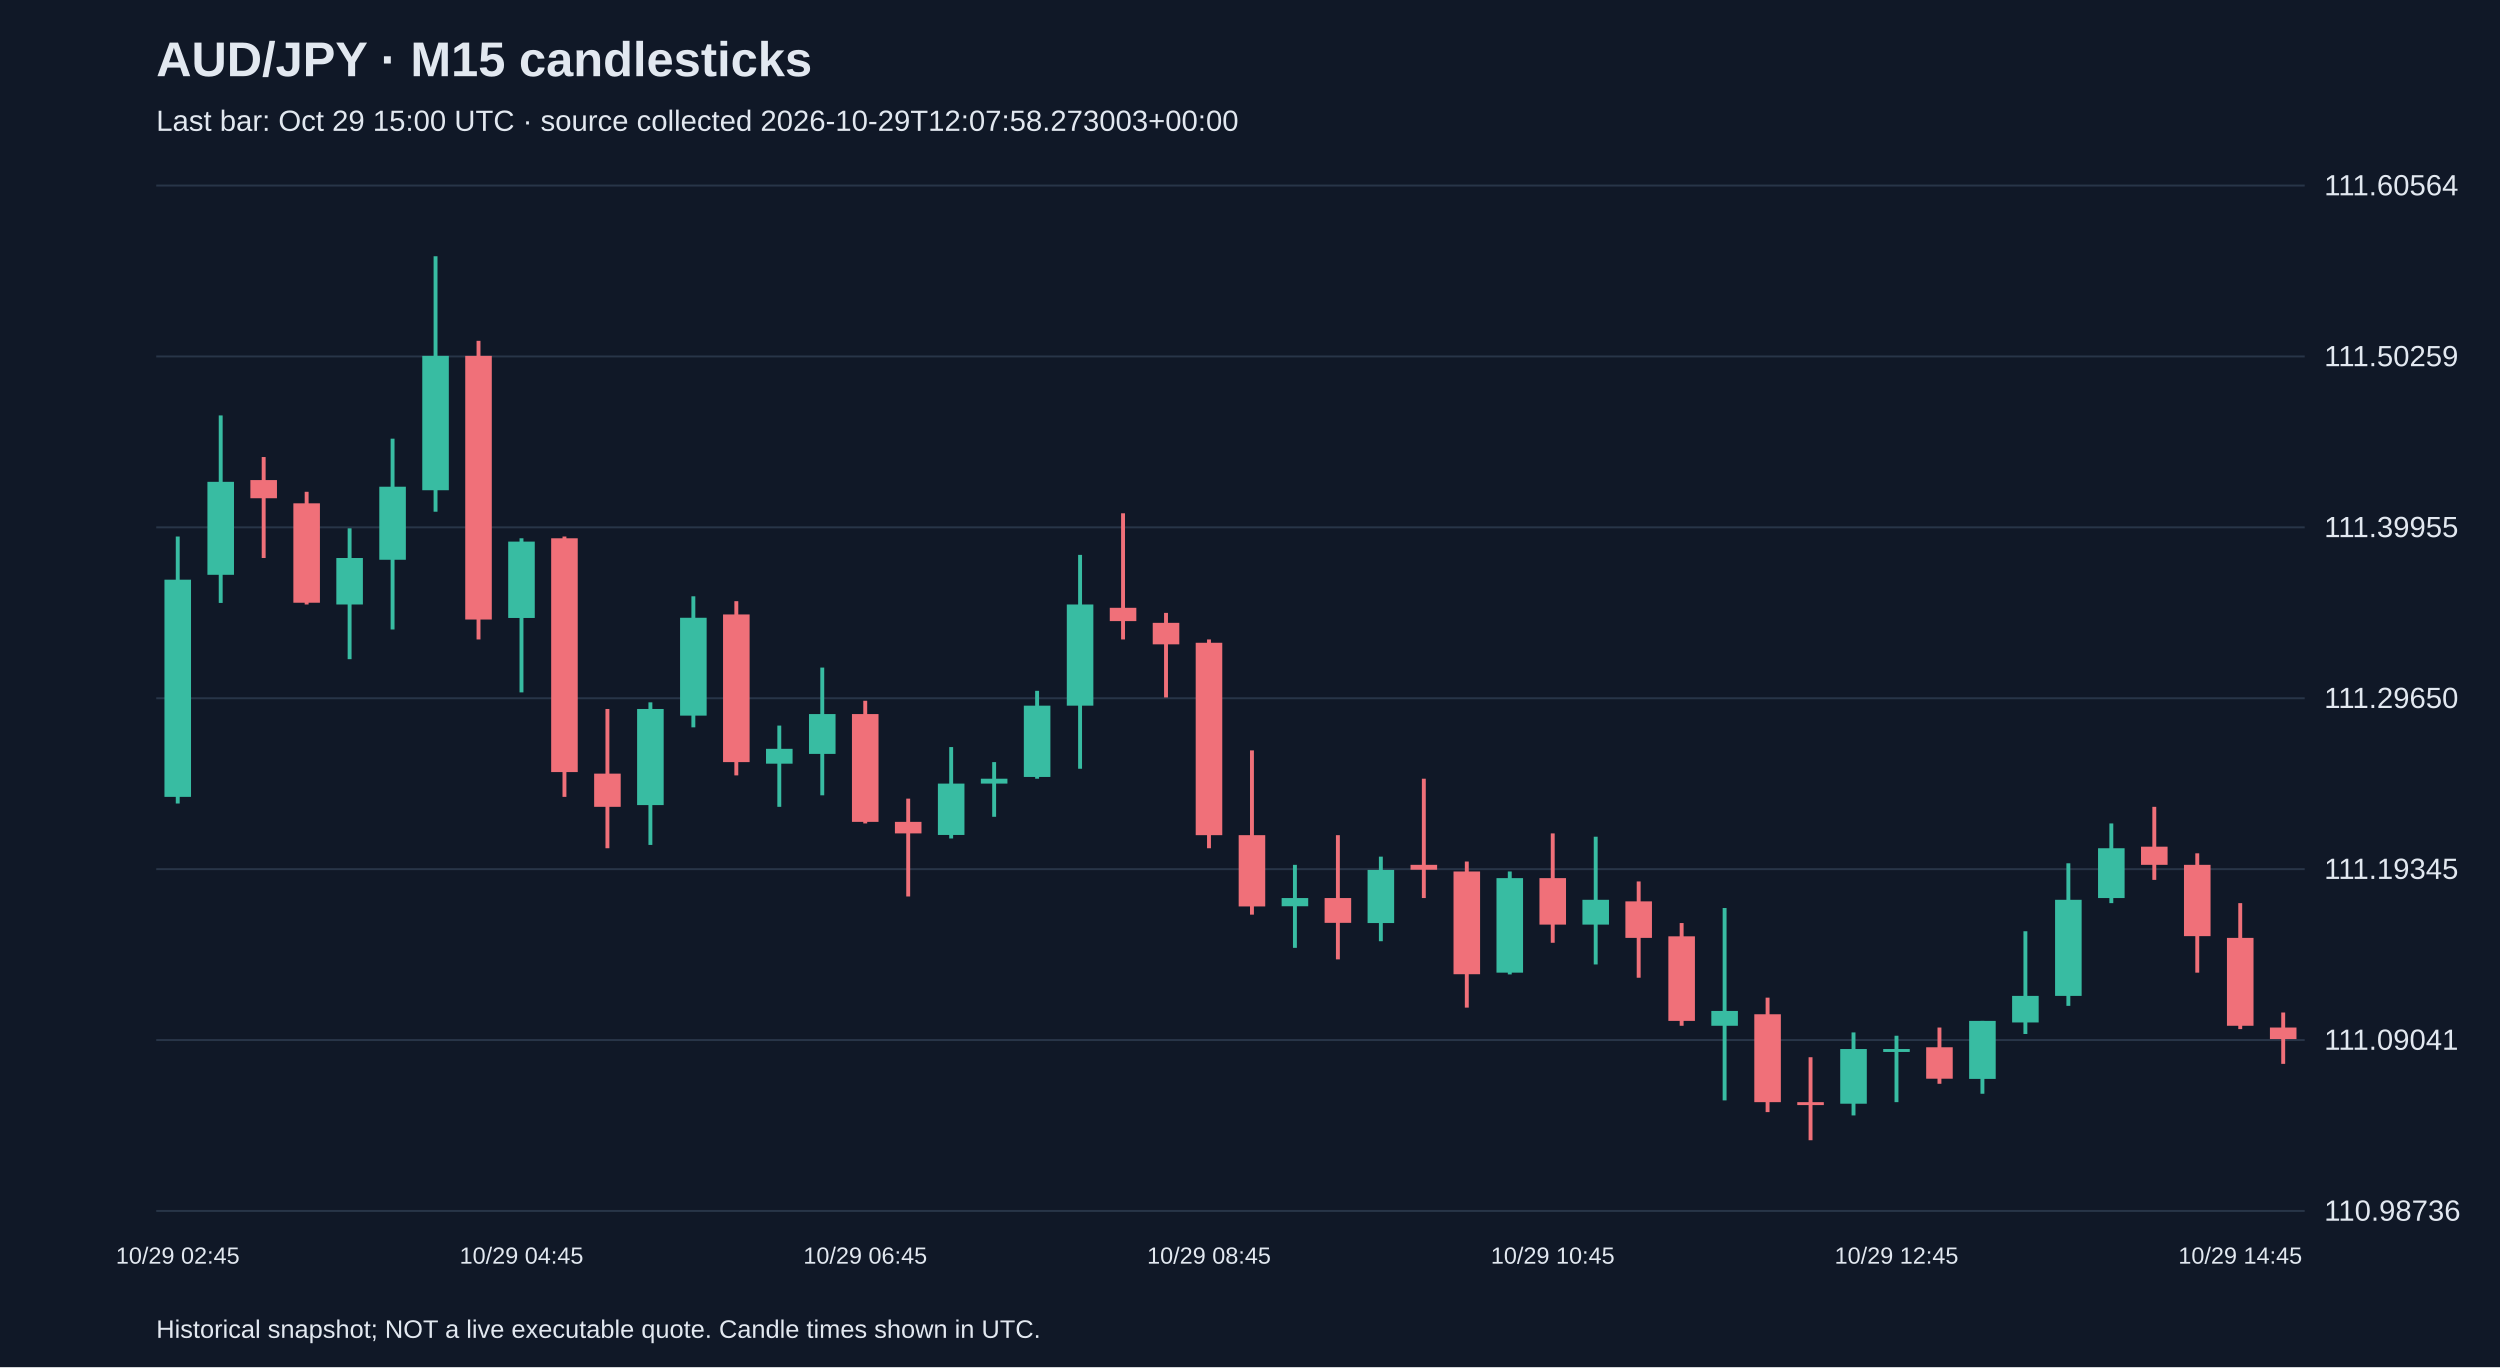
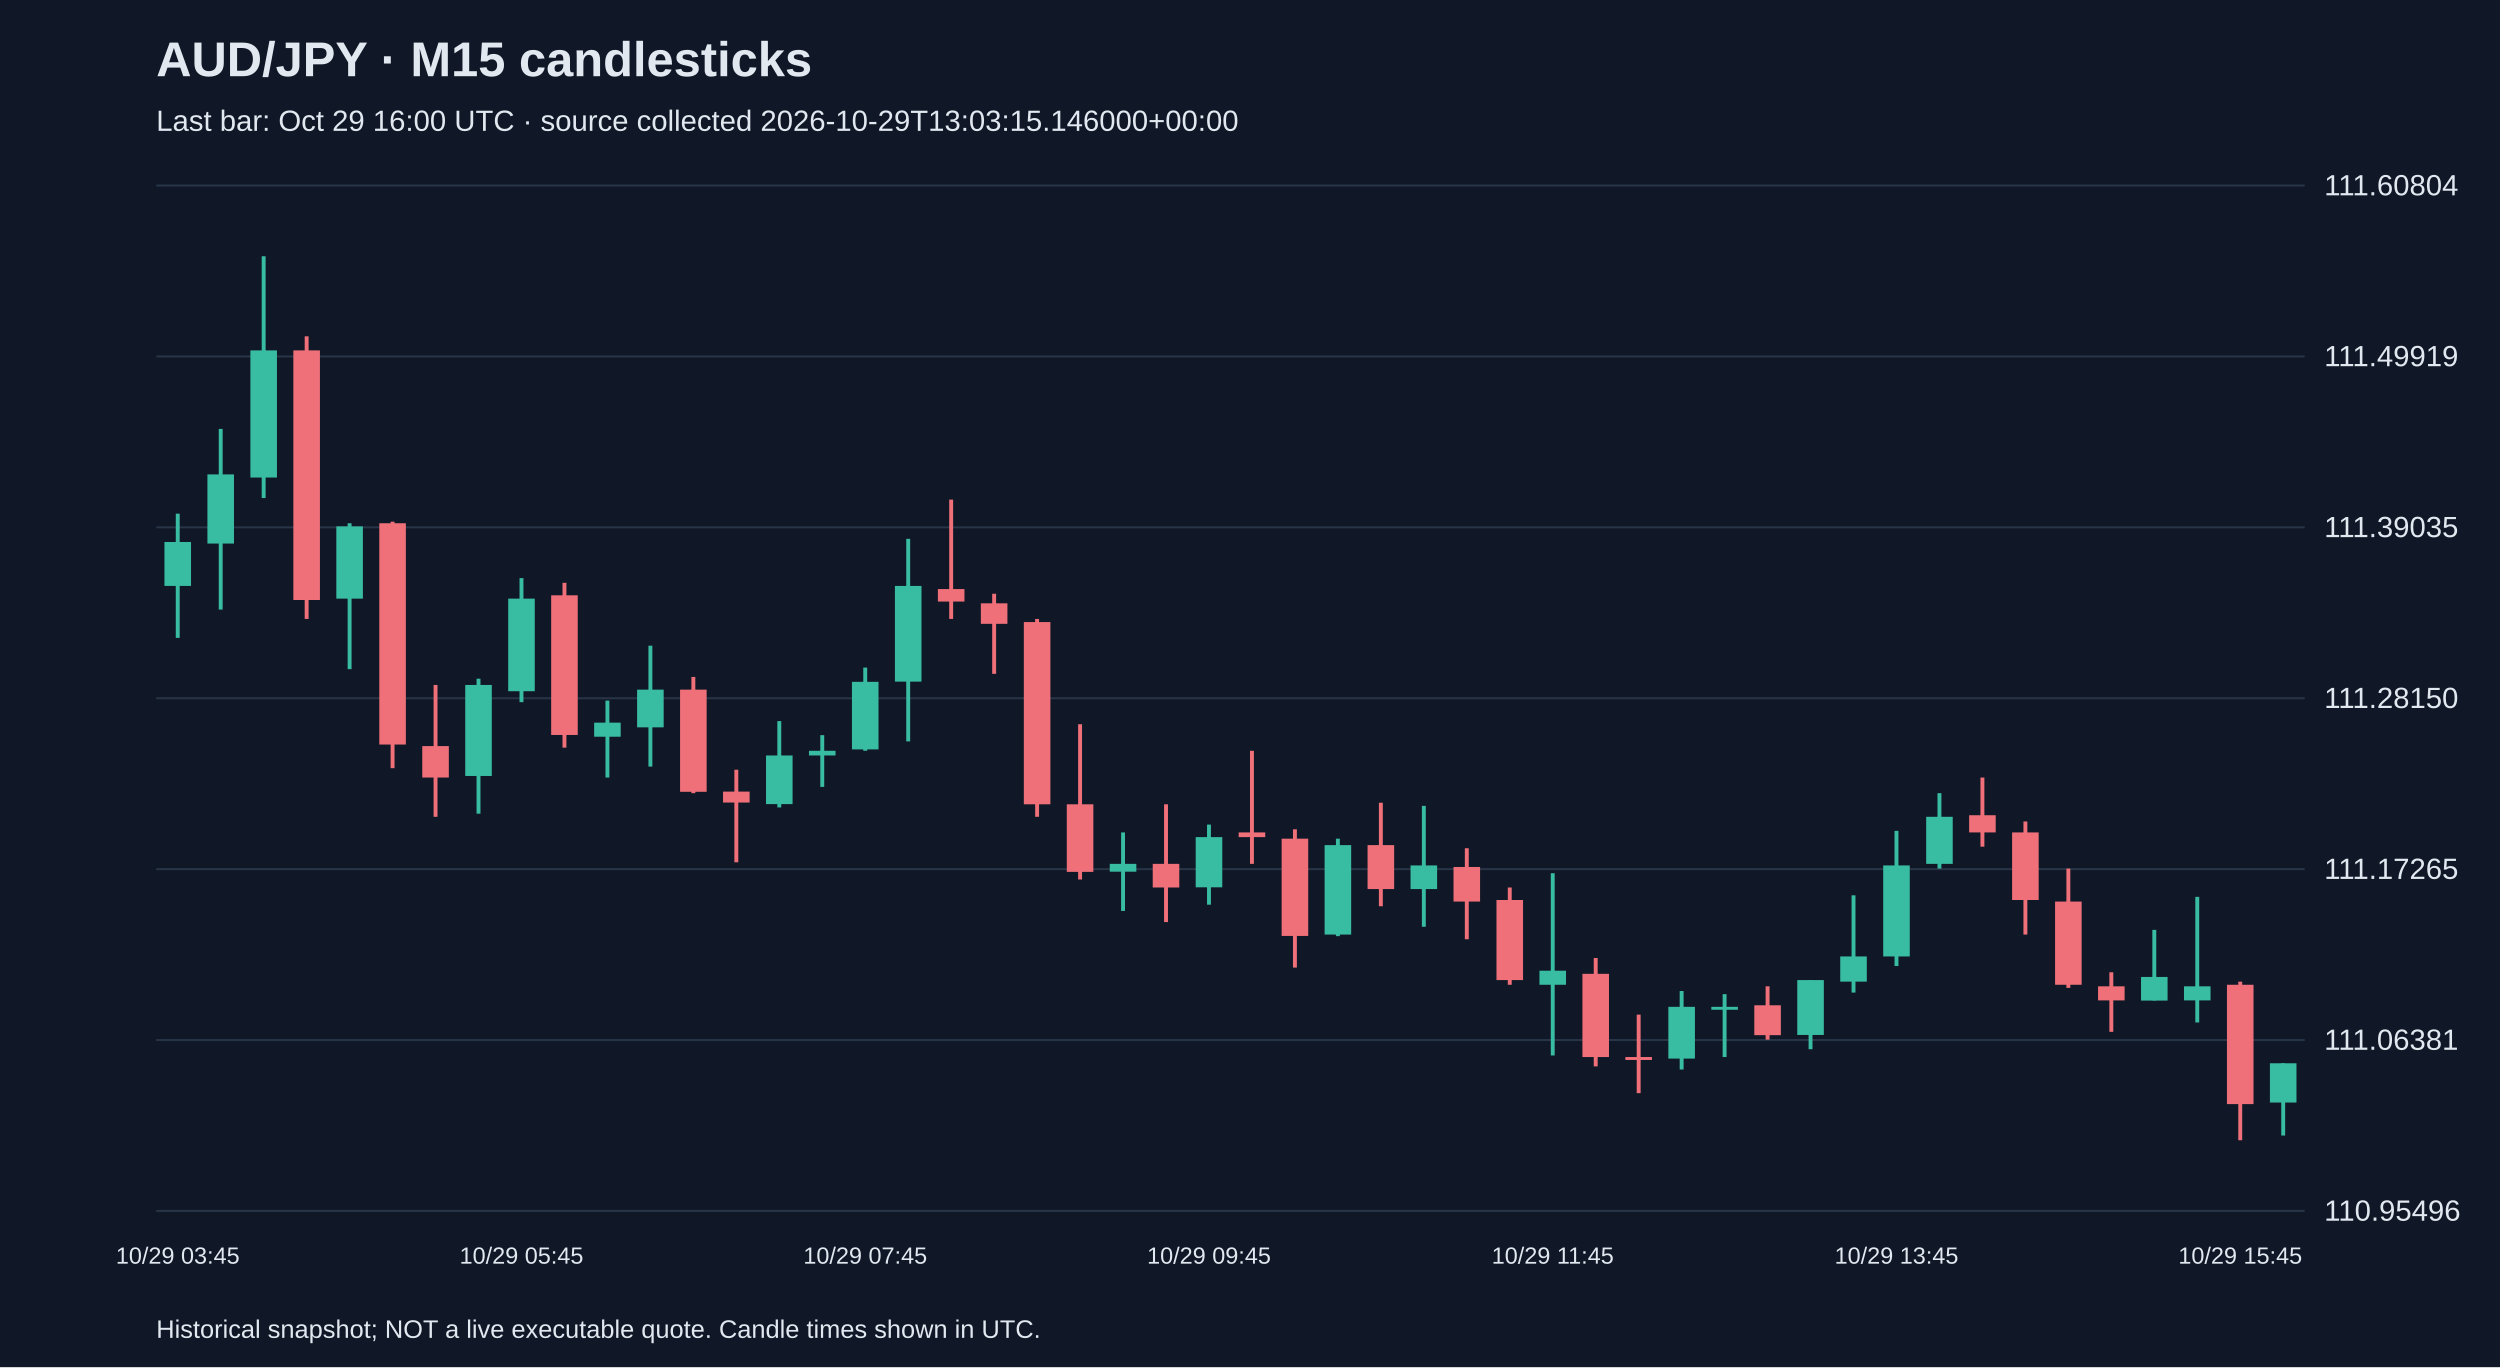
<svg xmlns="http://www.w3.org/2000/svg" viewBox="0 0 1280 700">
  <rect width="100%" height="100%" fill="#101827" />
  <style>text{font-family:Arial,sans-serif;fill:#e2e8f0}</style>
  <text x="80" y="39" font-size="25" font-weight="bold">AUD/JPY · M15 candlesticks</text>
-   <text x="80" y="67" font-size="15" fill="#a6b1c5">Last bar: Oct 29 15:00 UTC · source collected 2026-10-29T12:07:58.273003+00:00</text>
+   <text x="80" y="67" font-size="15" fill="#a6b1c5">Last bar: Oct 29 16:00 UTC · source collected 2026-10-29T13:03:15.146000+00:00</text>
  <line x1="80" y1="620.0" x2="1180" y2="620.0" stroke="#283548" />
-   <text x="1190" y="625.0" font-size="15">110.98736</text>
+   <text x="1190" y="625.0" font-size="15">110.95496</text>
  <line x1="80" y1="532.5" x2="1180" y2="532.5" stroke="#283548" />
-   <text x="1190" y="537.5" font-size="15">111.09041</text>
+   <text x="1190" y="537.5" font-size="15">111.06381</text>
  <line x1="80" y1="445.0" x2="1180" y2="445.0" stroke="#283548" />
-   <text x="1190" y="450.0" font-size="15">111.19345</text>
+   <text x="1190" y="450.0" font-size="15">111.17265</text>
  <line x1="80" y1="357.5" x2="1180" y2="357.5" stroke="#283548" />
-   <text x="1190" y="362.5" font-size="15">111.29650</text>
+   <text x="1190" y="362.5" font-size="15">111.28150</text>
  <line x1="80" y1="270.0" x2="1180" y2="270.0" stroke="#283548" />
-   <text x="1190" y="275.0" font-size="15">111.39955</text>
+   <text x="1190" y="275.0" font-size="15">111.39035</text>
  <line x1="80" y1="182.5" x2="1180" y2="182.5" stroke="#283548" />
-   <text x="1190" y="187.5" font-size="15">111.50259</text>
+   <text x="1190" y="187.5" font-size="15">111.49919</text>
  <line x1="80" y1="95.0" x2="1180" y2="95.0" stroke="#283548" />
-   <text x="1190" y="100.0" font-size="15">111.60564</text>
-   <line x1="91.0" y1="274.7" x2="91.0" y2="411.4" stroke="#38bca2" stroke-width="2" />
-   <rect x="84.2" y="296.8" width="13.6" height="111.2" fill="#38bca2" />
-   <text x="91.0" y="647" text-anchor="middle" font-size="12">10/29 02:45</text>
-   <line x1="113.0" y1="212.7" x2="113.0" y2="308.7" stroke="#38bca2" stroke-width="2" />
-   <rect x="106.2" y="246.7" width="13.6" height="47.6" fill="#38bca2" />
-   <line x1="135.0" y1="234.0" x2="135.0" y2="285.7" stroke="#f07079" stroke-width="2" />
-   <rect x="128.2" y="245.8" width="13.6" height="9.3" fill="#f07079" />
-   <line x1="157.0" y1="251.8" x2="157.0" y2="309.5" stroke="#f07079" stroke-width="2" />
-   <rect x="150.2" y="257.7" width="13.6" height="50.9" fill="#f07079" />
-   <line x1="179.0" y1="270.5" x2="179.0" y2="337.5" stroke="#38bca2" stroke-width="2" />
-   <rect x="172.2" y="285.7" width="13.6" height="23.8" fill="#38bca2" />
-   <line x1="201.0" y1="224.6" x2="201.0" y2="322.3" stroke="#38bca2" stroke-width="2" />
-   <rect x="194.2" y="249.2" width="13.6" height="37.4" fill="#38bca2" />
-   <line x1="223.0" y1="131.2" x2="223.0" y2="262.0" stroke="#38bca2" stroke-width="2" />
-   <rect x="216.2" y="182.2" width="13.6" height="68.8" fill="#38bca2" />
-   <line x1="245.0" y1="174.5" x2="245.0" y2="327.4" stroke="#f07079" stroke-width="2" />
-   <rect x="238.2" y="182.2" width="13.6" height="135.0" fill="#f07079" />
-   <line x1="267.0" y1="275.6" x2="267.0" y2="354.5" stroke="#38bca2" stroke-width="2" />
-   <rect x="260.2" y="277.3" width="13.6" height="39.1" fill="#38bca2" />
-   <text x="267.0" y="647" text-anchor="middle" font-size="12">10/29 04:45</text>
-   <line x1="289.0" y1="274.7" x2="289.0" y2="408.0" stroke="#f07079" stroke-width="2" />
-   <rect x="282.2" y="275.6" width="13.6" height="119.7" fill="#f07079" />
-   <line x1="311.0" y1="363.0" x2="311.0" y2="434.3" stroke="#f07079" stroke-width="2" />
-   <rect x="304.2" y="396.1" width="13.6" height="17.0" fill="#f07079" />
-   <line x1="333.0" y1="359.6" x2="333.0" y2="432.6" stroke="#38bca2" stroke-width="2" />
-   <rect x="326.2" y="363.0" width="13.6" height="49.2" fill="#38bca2" />
-   <line x1="355.0" y1="305.3" x2="355.0" y2="372.4" stroke="#38bca2" stroke-width="2" />
-   <rect x="348.2" y="316.3" width="13.6" height="50.1" fill="#38bca2" />
-   <line x1="377.0" y1="307.8" x2="377.0" y2="397.0" stroke="#f07079" stroke-width="2" />
-   <rect x="370.2" y="314.6" width="13.6" height="75.6" fill="#f07079" />
-   <line x1="399.0" y1="371.5" x2="399.0" y2="413.1" stroke="#38bca2" stroke-width="2" />
-   <rect x="392.2" y="383.4" width="13.6" height="7.6" fill="#38bca2" />
-   <line x1="421.0" y1="341.8" x2="421.0" y2="407.2" stroke="#38bca2" stroke-width="2" />
-   <rect x="414.2" y="365.6" width="13.6" height="20.4" fill="#38bca2" />
-   <line x1="443.0" y1="358.8" x2="443.0" y2="421.6" stroke="#f07079" stroke-width="2" />
-   <rect x="436.2" y="365.6" width="13.6" height="55.2" fill="#f07079" />
-   <text x="443.0" y="647" text-anchor="middle" font-size="12">10/29 06:45</text>
-   <line x1="465.0" y1="408.9" x2="465.0" y2="459.0" stroke="#f07079" stroke-width="2" />
-   <rect x="458.2" y="420.8" width="13.6" height="5.9" fill="#f07079" />
-   <line x1="487.0" y1="382.5" x2="487.0" y2="429.3" stroke="#38bca2" stroke-width="2" />
-   <rect x="480.2" y="401.2" width="13.6" height="26.3" fill="#38bca2" />
-   <line x1="509.0" y1="390.2" x2="509.0" y2="418.2" stroke="#38bca2" stroke-width="2" />
-   <rect x="502.2" y="398.7" width="13.6" height="2.5" fill="#38bca2" />
-   <line x1="531.0" y1="353.7" x2="531.0" y2="398.7" stroke="#38bca2" stroke-width="2" />
-   <rect x="524.2" y="361.3" width="13.6" height="36.5" fill="#38bca2" />
-   <line x1="553.0" y1="284.1" x2="553.0" y2="393.6" stroke="#38bca2" stroke-width="2" />
-   <rect x="546.2" y="309.5" width="13.6" height="51.8" fill="#38bca2" />
-   <line x1="575.0" y1="262.8" x2="575.0" y2="327.4" stroke="#f07079" stroke-width="2" />
-   <rect x="568.2" y="311.2" width="13.6" height="6.8" fill="#f07079" />
-   <line x1="597.0" y1="313.8" x2="597.0" y2="357.1" stroke="#f07079" stroke-width="2" />
-   <rect x="590.2" y="318.9" width="13.6" height="11.0" fill="#f07079" />
-   <line x1="619.0" y1="327.4" x2="619.0" y2="434.3" stroke="#f07079" stroke-width="2" />
-   <rect x="612.2" y="329.1" width="13.6" height="98.5" fill="#f07079" />
-   <text x="619.0" y="647" text-anchor="middle" font-size="12">10/29 08:45</text>
-   <line x1="641.0" y1="384.2" x2="641.0" y2="468.3" stroke="#f07079" stroke-width="2" />
-   <rect x="634.2" y="427.6" width="13.6" height="36.5" fill="#f07079" />
-   <line x1="663.0" y1="442.8" x2="663.0" y2="485.3" stroke="#38bca2" stroke-width="2" />
-   <rect x="656.2" y="459.8" width="13.6" height="4.2" fill="#38bca2" />
-   <line x1="685.0" y1="427.6" x2="685.0" y2="491.2" stroke="#f07079" stroke-width="2" />
-   <rect x="678.2" y="459.8" width="13.6" height="12.7" fill="#f07079" />
-   <line x1="707.0" y1="438.6" x2="707.0" y2="481.9" stroke="#38bca2" stroke-width="2" />
-   <rect x="700.2" y="445.4" width="13.6" height="27.2" fill="#38bca2" />
-   <line x1="729.0" y1="398.7" x2="729.0" y2="459.8" stroke="#f07079" stroke-width="2" />
-   <rect x="722.2" y="442.8" width="13.6" height="2.5" fill="#f07079" />
-   <line x1="751.0" y1="441.1" x2="751.0" y2="515.9" stroke="#f07079" stroke-width="2" />
-   <rect x="744.2" y="446.2" width="13.6" height="52.6" fill="#f07079" />
-   <line x1="773.0" y1="446.2" x2="773.0" y2="498.9" stroke="#38bca2" stroke-width="2" />
-   <rect x="766.2" y="449.6" width="13.6" height="48.4" fill="#38bca2" />
-   <line x1="795.0" y1="426.7" x2="795.0" y2="482.7" stroke="#f07079" stroke-width="2" />
-   <rect x="788.2" y="449.6" width="13.6" height="23.8" fill="#f07079" />
-   <text x="795.0" y="647" text-anchor="middle" font-size="12">10/29 10:45</text>
-   <line x1="817.0" y1="428.4" x2="817.0" y2="493.8" stroke="#38bca2" stroke-width="2" />
-   <rect x="810.2" y="460.7" width="13.6" height="12.7" fill="#38bca2" />
-   <line x1="839.0" y1="451.3" x2="839.0" y2="500.6" stroke="#f07079" stroke-width="2" />
-   <rect x="832.2" y="461.5" width="13.6" height="18.7" fill="#f07079" />
-   <line x1="861.0" y1="472.6" x2="861.0" y2="525.2" stroke="#f07079" stroke-width="2" />
-   <rect x="854.2" y="479.4" width="13.6" height="43.3" fill="#f07079" />
-   <line x1="883.0" y1="464.9" x2="883.0" y2="563.4" stroke="#38bca2" stroke-width="2" />
-   <rect x="876.2" y="517.6" width="13.6" height="7.6" fill="#38bca2" />
-   <line x1="905.0" y1="510.8" x2="905.0" y2="569.4" stroke="#f07079" stroke-width="2" />
-   <rect x="898.2" y="519.3" width="13.6" height="45.0" fill="#f07079" />
-   <line x1="927.0" y1="541.3" x2="927.0" y2="583.8" stroke="#f07079" stroke-width="2" />
-   <rect x="920.2" y="564.3" width="13.6" height="1.5" fill="#f07079" />
-   <line x1="949.0" y1="528.6" x2="949.0" y2="571.1" stroke="#38bca2" stroke-width="2" />
-   <rect x="942.2" y="537.1" width="13.6" height="28.0" fill="#38bca2" />
-   <line x1="971.0" y1="530.3" x2="971.0" y2="564.3" stroke="#38bca2" stroke-width="2" />
-   <rect x="964.2" y="537.1" width="13.6" height="1.5" fill="#38bca2" />
-   <text x="971.0" y="647" text-anchor="middle" font-size="12">10/29 12:45</text>
-   <line x1="993.0" y1="526.1" x2="993.0" y2="554.9" stroke="#f07079" stroke-width="2" />
-   <rect x="986.2" y="536.2" width="13.6" height="16.1" fill="#f07079" />
-   <line x1="1015.0" y1="522.7" x2="1015.0" y2="560.0" stroke="#38bca2" stroke-width="2" />
-   <rect x="1008.2" y="522.7" width="13.6" height="29.7" fill="#38bca2" />
-   <line x1="1037.0" y1="476.8" x2="1037.0" y2="529.4" stroke="#38bca2" stroke-width="2" />
-   <rect x="1030.2" y="509.9" width="13.6" height="13.6" fill="#38bca2" />
-   <line x1="1059.0" y1="442.0" x2="1059.0" y2="515.0" stroke="#38bca2" stroke-width="2" />
-   <rect x="1052.2" y="460.7" width="13.6" height="49.2" fill="#38bca2" />
-   <line x1="1081.0" y1="421.6" x2="1081.0" y2="462.4" stroke="#38bca2" stroke-width="2" />
-   <rect x="1074.2" y="434.3" width="13.6" height="25.5" fill="#38bca2" />
-   <line x1="1103.0" y1="413.1" x2="1103.0" y2="450.5" stroke="#f07079" stroke-width="2" />
-   <rect x="1096.2" y="433.5" width="13.6" height="9.3" fill="#f07079" />
-   <line x1="1125.0" y1="436.9" x2="1125.0" y2="498.0" stroke="#f07079" stroke-width="2" />
-   <rect x="1118.2" y="442.8" width="13.6" height="36.5" fill="#f07079" />
-   <line x1="1147.0" y1="462.4" x2="1147.0" y2="526.9" stroke="#f07079" stroke-width="2" />
-   <rect x="1140.2" y="480.2" width="13.6" height="45.0" fill="#f07079" />
-   <text x="1147.0" y="647" text-anchor="middle" font-size="12">10/29 14:45</text>
-   <line x1="1169.0" y1="518.4" x2="1169.0" y2="544.7" stroke="#f07079" stroke-width="2" />
-   <rect x="1162.2" y="526.1" width="13.6" height="5.9" fill="#f07079" />
+   <text x="1190" y="100.0" font-size="15">111.60804</text>
+   <line x1="91.0" y1="263.0" x2="91.0" y2="326.6" stroke="#38bca2" stroke-width="2" />
+   <rect x="84.2" y="277.5" width="13.6" height="22.5" fill="#38bca2" />
+   <text x="91.0" y="647" text-anchor="middle" font-size="12">10/29 03:45</text>
+   <line x1="113.0" y1="219.6" x2="113.0" y2="312.1" stroke="#38bca2" stroke-width="2" />
+   <rect x="106.2" y="242.9" width="13.6" height="35.4" fill="#38bca2" />
+   <line x1="135.0" y1="131.2" x2="135.0" y2="255.0" stroke="#38bca2" stroke-width="2" />
+   <rect x="128.2" y="179.4" width="13.6" height="65.1" fill="#38bca2" />
+   <line x1="157.0" y1="172.2" x2="157.0" y2="316.9" stroke="#f07079" stroke-width="2" />
+   <rect x="150.2" y="179.4" width="13.6" height="127.8" fill="#f07079" />
+   <line x1="179.0" y1="267.9" x2="179.0" y2="342.6" stroke="#38bca2" stroke-width="2" />
+   <rect x="172.2" y="269.5" width="13.6" height="37.0" fill="#38bca2" />
+   <line x1="201.0" y1="267.1" x2="201.0" y2="393.3" stroke="#f07079" stroke-width="2" />
+   <rect x="194.2" y="267.9" width="13.6" height="113.3" fill="#f07079" />
+   <line x1="223.0" y1="350.7" x2="223.0" y2="418.2" stroke="#f07079" stroke-width="2" />
+   <rect x="216.2" y="382.0" width="13.6" height="16.1" fill="#f07079" />
+   <line x1="245.0" y1="347.5" x2="245.0" y2="416.6" stroke="#38bca2" stroke-width="2" />
+   <rect x="238.2" y="350.7" width="13.6" height="46.6" fill="#38bca2" />
+   <line x1="267.0" y1="296.0" x2="267.0" y2="359.5" stroke="#38bca2" stroke-width="2" />
+   <rect x="260.2" y="306.5" width="13.6" height="47.4" fill="#38bca2" />
+   <text x="267.0" y="647" text-anchor="middle" font-size="12">10/29 05:45</text>
+   <line x1="289.0" y1="298.4" x2="289.0" y2="382.8" stroke="#f07079" stroke-width="2" />
+   <rect x="282.2" y="304.8" width="13.6" height="71.5" fill="#f07079" />
+   <line x1="311.0" y1="358.7" x2="311.0" y2="398.1" stroke="#38bca2" stroke-width="2" />
+   <rect x="304.2" y="370.0" width="13.6" height="7.2" fill="#38bca2" />
+   <line x1="333.0" y1="330.6" x2="333.0" y2="392.5" stroke="#38bca2" stroke-width="2" />
+   <rect x="326.2" y="353.1" width="13.6" height="19.3" fill="#38bca2" />
+   <line x1="355.0" y1="346.6" x2="355.0" y2="406.1" stroke="#f07079" stroke-width="2" />
+   <rect x="348.2" y="353.1" width="13.6" height="52.3" fill="#f07079" />
+   <line x1="377.0" y1="394.1" x2="377.0" y2="441.5" stroke="#f07079" stroke-width="2" />
+   <rect x="370.2" y="405.3" width="13.6" height="5.6" fill="#f07079" />
+   <line x1="399.0" y1="369.2" x2="399.0" y2="413.4" stroke="#38bca2" stroke-width="2" />
+   <rect x="392.2" y="386.8" width="13.6" height="24.9" fill="#38bca2" />
+   <line x1="421.0" y1="376.4" x2="421.0" y2="402.9" stroke="#38bca2" stroke-width="2" />
+   <rect x="414.2" y="384.4" width="13.6" height="2.4" fill="#38bca2" />
+   <line x1="443.0" y1="341.8" x2="443.0" y2="384.4" stroke="#38bca2" stroke-width="2" />
+   <rect x="436.2" y="349.1" width="13.6" height="34.6" fill="#38bca2" />
+   <text x="443.0" y="647" text-anchor="middle" font-size="12">10/29 07:45</text>
+   <line x1="465.0" y1="275.9" x2="465.0" y2="379.6" stroke="#38bca2" stroke-width="2" />
+   <rect x="458.2" y="300.0" width="13.6" height="49.0" fill="#38bca2" />
+   <line x1="487.0" y1="255.8" x2="487.0" y2="316.9" stroke="#f07079" stroke-width="2" />
+   <rect x="480.2" y="301.6" width="13.6" height="6.4" fill="#f07079" />
+   <line x1="509.0" y1="304.0" x2="509.0" y2="345.0" stroke="#f07079" stroke-width="2" />
+   <rect x="502.2" y="308.9" width="13.6" height="10.5" fill="#f07079" />
+   <line x1="531.0" y1="316.9" x2="531.0" y2="418.2" stroke="#f07079" stroke-width="2" />
+   <rect x="524.2" y="318.5" width="13.6" height="93.3" fill="#f07079" />
+   <line x1="553.0" y1="370.8" x2="553.0" y2="450.3" stroke="#f07079" stroke-width="2" />
+   <rect x="546.2" y="411.8" width="13.6" height="34.6" fill="#f07079" />
+   <line x1="575.0" y1="426.2" x2="575.0" y2="466.4" stroke="#38bca2" stroke-width="2" />
+   <rect x="568.2" y="442.3" width="13.6" height="4.0" fill="#38bca2" />
+   <line x1="597.0" y1="411.8" x2="597.0" y2="472.1" stroke="#f07079" stroke-width="2" />
+   <rect x="590.2" y="442.3" width="13.6" height="12.1" fill="#f07079" />
+   <line x1="619.0" y1="422.2" x2="619.0" y2="463.2" stroke="#38bca2" stroke-width="2" />
+   <rect x="612.2" y="428.6" width="13.6" height="25.7" fill="#38bca2" />
+   <text x="619.0" y="647" text-anchor="middle" font-size="12">10/29 09:45</text>
+   <line x1="641.0" y1="384.4" x2="641.0" y2="442.3" stroke="#f07079" stroke-width="2" />
+   <rect x="634.2" y="426.2" width="13.6" height="2.4" fill="#f07079" />
+   <line x1="663.0" y1="424.6" x2="663.0" y2="495.4" stroke="#f07079" stroke-width="2" />
+   <rect x="656.2" y="429.4" width="13.6" height="49.8" fill="#f07079" />
+   <line x1="685.0" y1="429.4" x2="685.0" y2="479.3" stroke="#38bca2" stroke-width="2" />
+   <rect x="678.2" y="432.7" width="13.6" height="45.8" fill="#38bca2" />
+   <line x1="707.0" y1="411.0" x2="707.0" y2="464.0" stroke="#f07079" stroke-width="2" />
+   <rect x="700.2" y="432.7" width="13.6" height="22.5" fill="#f07079" />
+   <line x1="729.0" y1="412.6" x2="729.0" y2="474.5" stroke="#38bca2" stroke-width="2" />
+   <rect x="722.2" y="443.1" width="13.6" height="12.1" fill="#38bca2" />
+   <line x1="751.0" y1="434.3" x2="751.0" y2="480.9" stroke="#f07079" stroke-width="2" />
+   <rect x="744.2" y="443.9" width="13.6" height="17.7" fill="#f07079" />
+   <line x1="773.0" y1="454.4" x2="773.0" y2="504.2" stroke="#f07079" stroke-width="2" />
+   <rect x="766.2" y="460.8" width="13.6" height="41.0" fill="#f07079" />
+   <line x1="795.0" y1="447.1" x2="795.0" y2="540.4" stroke="#38bca2" stroke-width="2" />
+   <rect x="788.2" y="497.0" width="13.6" height="7.2" fill="#38bca2" />
+   <text x="795.0" y="647" text-anchor="middle" font-size="12">10/29 11:45</text>
+   <line x1="817.0" y1="490.5" x2="817.0" y2="546.0" stroke="#f07079" stroke-width="2" />
+   <rect x="810.2" y="498.6" width="13.6" height="42.6" fill="#f07079" />
+   <line x1="839.0" y1="519.5" x2="839.0" y2="559.7" stroke="#f07079" stroke-width="2" />
+   <rect x="832.2" y="541.2" width="13.6" height="1.5" fill="#f07079" />
+   <line x1="861.0" y1="507.4" x2="861.0" y2="547.6" stroke="#38bca2" stroke-width="2" />
+   <rect x="854.2" y="515.5" width="13.6" height="26.5" fill="#38bca2" />
+   <line x1="883.0" y1="509.0" x2="883.0" y2="541.2" stroke="#38bca2" stroke-width="2" />
+   <rect x="876.2" y="515.5" width="13.6" height="1.5" fill="#38bca2" />
+   <line x1="905.0" y1="505.0" x2="905.0" y2="532.3" stroke="#f07079" stroke-width="2" />
+   <rect x="898.2" y="514.7" width="13.6" height="15.3" fill="#f07079" />
+   <line x1="927.0" y1="501.8" x2="927.0" y2="537.2" stroke="#38bca2" stroke-width="2" />
+   <rect x="920.2" y="501.8" width="13.6" height="28.1" fill="#38bca2" />
+   <line x1="949.0" y1="458.4" x2="949.0" y2="508.2" stroke="#38bca2" stroke-width="2" />
+   <rect x="942.2" y="489.7" width="13.6" height="12.9" fill="#38bca2" />
+   <line x1="971.0" y1="425.4" x2="971.0" y2="494.6" stroke="#38bca2" stroke-width="2" />
+   <rect x="964.2" y="443.1" width="13.6" height="46.6" fill="#38bca2" />
+   <text x="971.0" y="647" text-anchor="middle" font-size="12">10/29 13:45</text>
+   <line x1="993.0" y1="406.1" x2="993.0" y2="444.7" stroke="#38bca2" stroke-width="2" />
+   <rect x="986.2" y="418.2" width="13.6" height="24.1" fill="#38bca2" />
+   <line x1="1015.0" y1="398.1" x2="1015.0" y2="433.5" stroke="#f07079" stroke-width="2" />
+   <rect x="1008.2" y="417.4" width="13.6" height="8.8" fill="#f07079" />
+   <line x1="1037.0" y1="420.6" x2="1037.0" y2="478.5" stroke="#f07079" stroke-width="2" />
+   <rect x="1030.2" y="426.2" width="13.6" height="34.6" fill="#f07079" />
+   <line x1="1059.0" y1="444.7" x2="1059.0" y2="505.8" stroke="#f07079" stroke-width="2" />
+   <rect x="1052.2" y="461.6" width="13.6" height="42.6" fill="#f07079" />
+   <line x1="1081.0" y1="497.8" x2="1081.0" y2="528.3" stroke="#f07079" stroke-width="2" />
+   <rect x="1074.2" y="505.0" width="13.6" height="7.2" fill="#f07079" />
+   <line x1="1103.0" y1="476.1" x2="1103.0" y2="512.2" stroke="#38bca2" stroke-width="2" />
+   <rect x="1096.2" y="500.2" width="13.6" height="12.1" fill="#38bca2" />
+   <line x1="1125.0" y1="459.2" x2="1125.0" y2="523.5" stroke="#38bca2" stroke-width="2" />
+   <rect x="1118.2" y="505.0" width="13.6" height="7.2" fill="#38bca2" />
+   <line x1="1147.0" y1="502.6" x2="1147.0" y2="583.8" stroke="#f07079" stroke-width="2" />
+   <rect x="1140.2" y="504.2" width="13.6" height="61.1" fill="#f07079" />
+   <text x="1147.0" y="647" text-anchor="middle" font-size="12">10/29 15:45</text>
+   <line x1="1169.0" y1="544.4" x2="1169.0" y2="581.4" stroke="#38bca2" stroke-width="2" />
+   <rect x="1162.2" y="544.4" width="13.6" height="20.1" fill="#38bca2" />
  <text x="80" y="685" font-size="13">Historical snapshot; NOT a live executable quote. Candle times shown in UTC.</text>
</svg>
